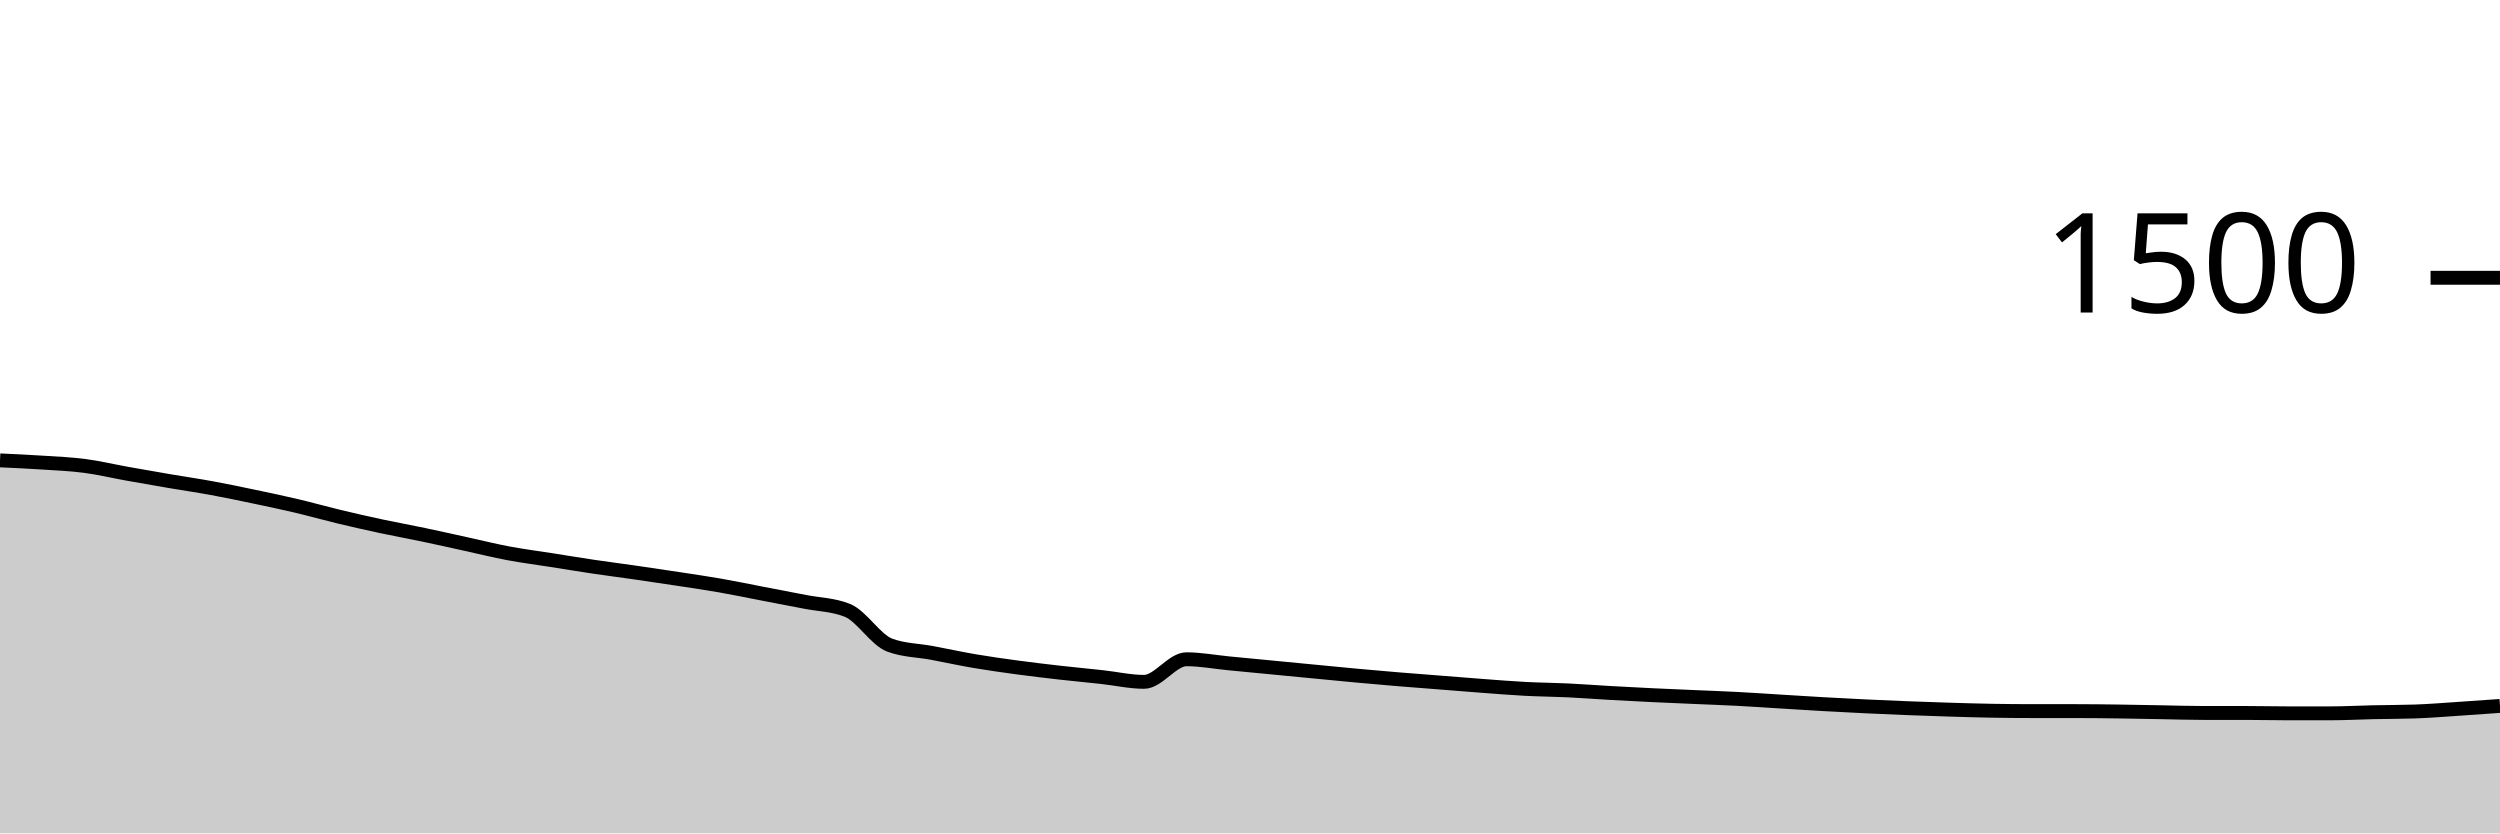
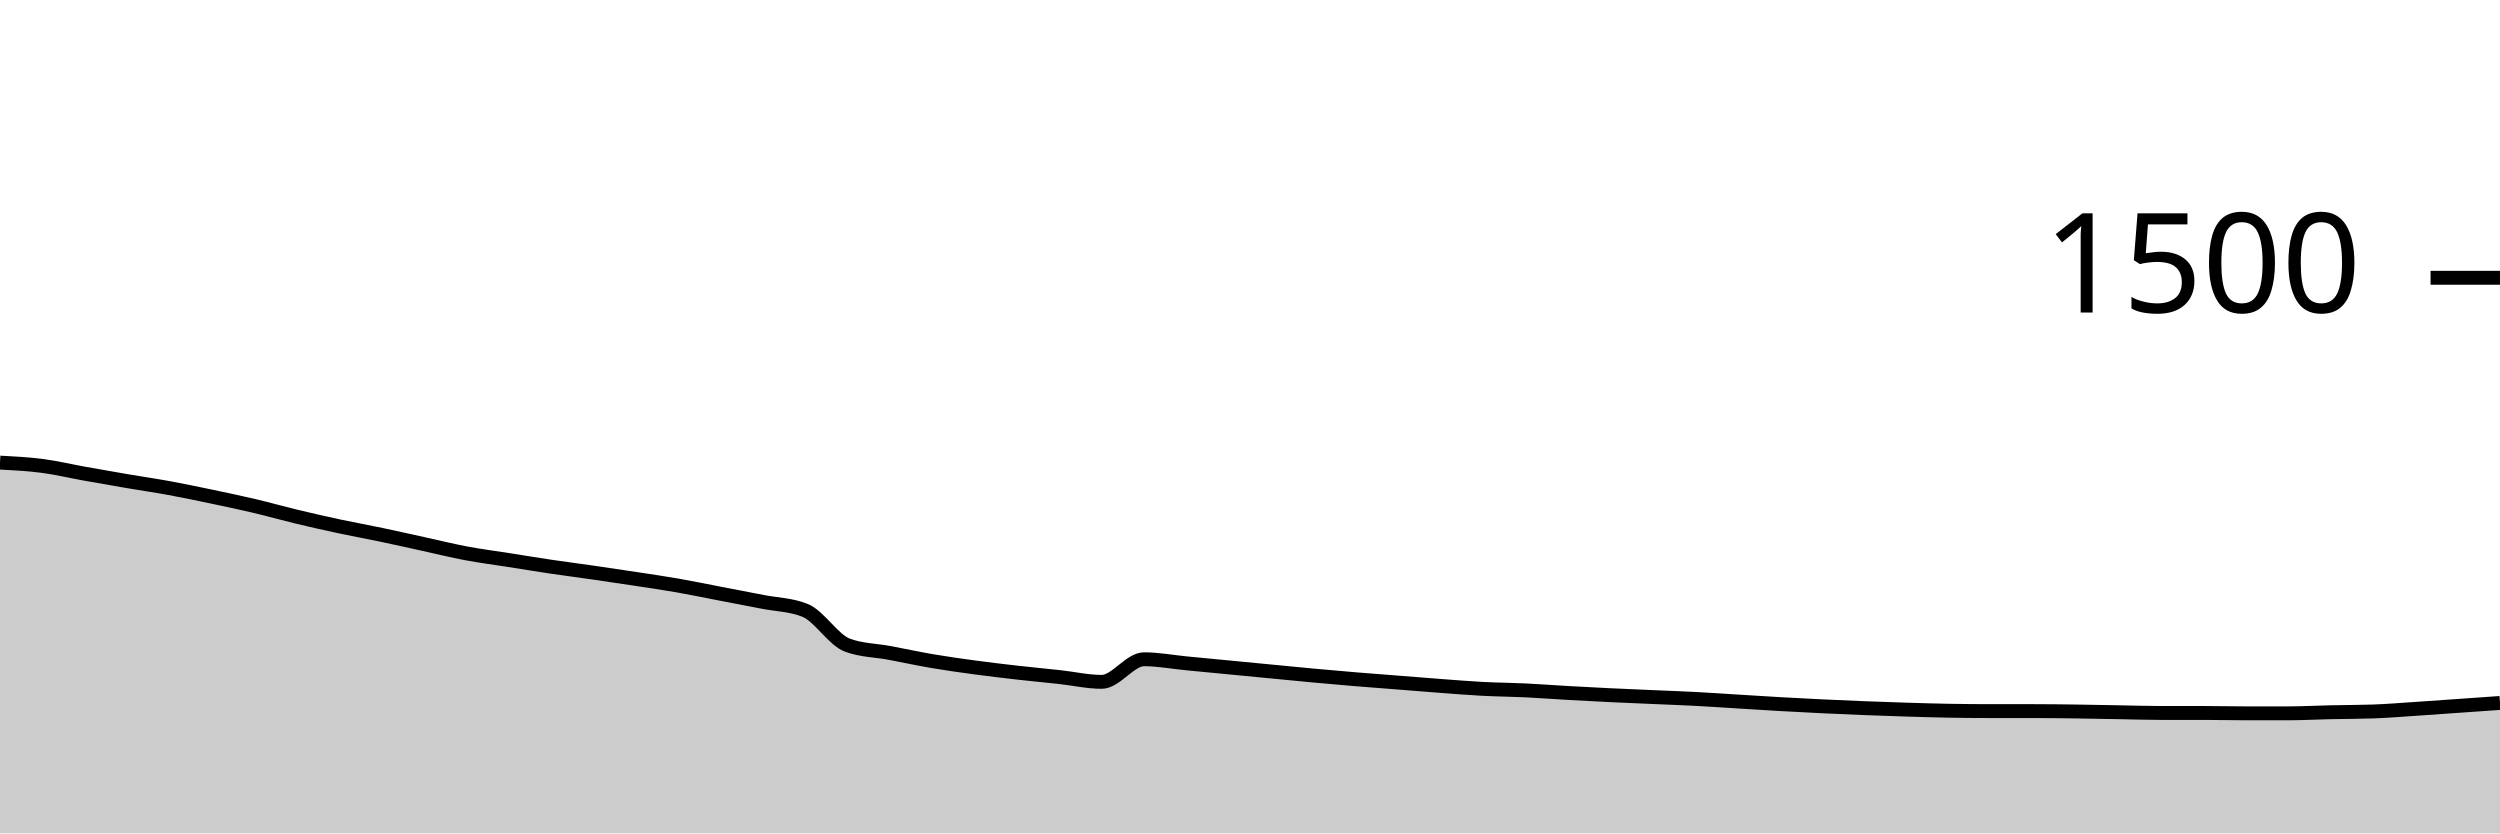
<svg xmlns="http://www.w3.org/2000/svg" viewBox="0 0 180 60">
  <g transform="translate(0,20)">
-     <path class="area" fill="rgba(0, 0, 0, 0.2)" d="M0,13.147C1.017,13.193,2.034,13.24,3.051,13.307C4.068,13.373,5.085,13.413,6.102,13.547C7.119,13.68,8.136,13.924,9.153,14.107C10.169,14.289,11.186,14.467,12.203,14.64C13.22,14.813,14.237,14.96,15.254,15.147C16.271,15.333,17.288,15.547,18.305,15.76C19.322,15.973,20.339,16.187,21.356,16.427C22.373,16.667,23.39,16.956,24.407,17.2C25.424,17.444,26.441,17.676,27.458,17.893C28.475,18.111,29.492,18.293,30.508,18.507C31.525,18.72,32.542,18.951,33.559,19.173C34.576,19.396,35.593,19.649,36.61,19.84C37.627,20.031,38.644,20.16,39.661,20.32C40.678,20.48,41.695,20.649,42.712,20.8C43.729,20.951,44.746,21.08,45.763,21.227C46.78,21.373,47.797,21.524,48.814,21.68C49.831,21.836,50.847,21.982,51.864,22.16C52.881,22.338,53.898,22.551,54.915,22.747C55.932,22.942,56.949,23.133,57.966,23.333C58.983,23.533,60,23.538,61.017,23.947C62.034,24.356,63.051,26.08,64.068,26.453C65.085,26.827,66.102,26.822,67.119,27.013C68.136,27.204,69.153,27.427,70.169,27.6C71.186,27.773,72.203,27.916,73.22,28.053C74.237,28.191,75.254,28.311,76.271,28.427C77.288,28.542,78.305,28.636,79.322,28.747C80.339,28.858,81.356,29.093,82.373,29.093C83.39,29.093,84.407,27.467,85.424,27.467C86.441,27.467,87.458,27.662,88.475,27.76C89.492,27.858,90.508,27.956,91.525,28.053C92.542,28.151,93.559,28.249,94.576,28.347C95.593,28.444,96.61,28.547,97.627,28.64C98.644,28.733,99.661,28.822,100.678,28.907C101.695,28.991,102.712,29.067,103.729,29.147C104.746,29.227,105.763,29.311,106.78,29.387C107.797,29.462,108.814,29.547,109.831,29.6C110.847,29.653,111.864,29.658,112.881,29.707C113.898,29.756,114.915,29.836,115.932,29.893C116.949,29.951,117.966,30.004,118.983,30.053C120,30.102,121.017,30.142,122.034,30.187C123.051,30.231,124.068,30.267,125.085,30.32C126.102,30.373,127.119,30.444,128.136,30.507C129.153,30.569,130.169,30.636,131.186,30.693C132.203,30.751,133.22,30.804,134.237,30.853C135.254,30.902,136.271,30.947,137.288,30.987C138.305,31.027,139.322,31.062,140.339,31.093C141.356,31.124,142.373,31.156,143.39,31.173C144.407,31.191,145.424,31.2,146.441,31.2C147.458,31.2,148.475,31.2,149.492,31.2C150.508,31.2,151.525,31.213,152.542,31.227C153.559,31.24,154.576,31.262,155.593,31.28C156.61,31.298,157.627,31.333,158.644,31.333C159.661,31.333,160.678,31.333,161.695,31.333C162.712,31.333,163.729,31.36,164.746,31.36C165.763,31.36,166.78,31.36,167.797,31.36C168.814,31.36,169.831,31.302,170.847,31.28C171.864,31.258,172.881,31.262,173.898,31.227C174.915,31.191,175.932,31.107,176.949,31.04C177.966,30.973,178.983,30.9,180,30.827L180,40C178.983,40,177.966,40,176.949,40C175.932,40,174.915,40,173.898,40C172.881,40,171.864,40,170.847,40C169.831,40,168.814,40,167.797,40C166.78,40,165.763,40,164.746,40C163.729,40,162.712,40,161.695,40C160.678,40,159.661,40,158.644,40C157.627,40,156.61,40,155.593,40C154.576,40,153.559,40,152.542,40C151.525,40,150.508,40,149.492,40C148.475,40,147.458,40,146.441,40C145.424,40,144.407,40,143.39,40C142.373,40,141.356,40,140.339,40C139.322,40,138.305,40,137.288,40C136.271,40,135.254,40,134.237,40C133.22,40,132.203,40,131.186,40C130.169,40,129.153,40,128.136,40C127.119,40,126.102,40,125.085,40C124.068,40,123.051,40,122.034,40C121.017,40,120,40,118.983,40C117.966,40,116.949,40,115.932,40C114.915,40,113.898,40,112.881,40C111.864,40,110.847,40,109.831,40C108.814,40,107.797,40,106.78,40C105.763,40,104.746,40,103.729,40C102.712,40,101.695,40,100.678,40C99.661,40,98.644,40,97.627,40C96.61,40,95.593,40,94.576,40C93.559,40,92.542,40,91.525,40C90.508,40,89.492,40,88.475,40C87.458,40,86.441,40,85.424,40C84.407,40,83.39,40,82.373,40C81.356,40,80.339,40,79.322,40C78.305,40,77.288,40,76.271,40C75.254,40,74.237,40,73.22,40C72.203,40,71.186,40,70.169,40C69.153,40,68.136,40,67.119,40C66.102,40,65.085,40,64.068,40C63.051,40,62.034,40,61.017,40C60,40,58.983,40,57.966,40C56.949,40,55.932,40,54.915,40C53.898,40,52.881,40,51.864,40C50.847,40,49.831,40,48.814,40C47.797,40,46.78,40,45.763,40C44.746,40,43.729,40,42.712,40C41.695,40,40.678,40,39.661,40C38.644,40,37.627,40,36.61,40C35.593,40,34.576,40,33.559,40C32.542,40,31.525,40,30.508,40C29.492,40,28.475,40,27.458,40C26.441,40,25.424,40,24.407,40C23.39,40,22.373,40,21.356,40C20.339,40,19.322,40,18.305,40C17.288,40,16.271,40,15.254,40C14.237,40,13.22,40,12.203,40C11.186,40,10.169,40,9.153,40C8.136,40,7.119,40,6.102,40C5.085,40,4.068,40,3.051,40C2.034,40,1.017,40,0,40Z" />
-     <path class="line" stroke="black" fill="none" d="M0,13.147C1.017,13.193,2.034,13.24,3.051,13.307C4.068,13.373,5.085,13.413,6.102,13.547C7.119,13.68,8.136,13.924,9.153,14.107C10.169,14.289,11.186,14.467,12.203,14.64C13.22,14.813,14.237,14.96,15.254,15.147C16.271,15.333,17.288,15.547,18.305,15.76C19.322,15.973,20.339,16.187,21.356,16.427C22.373,16.667,23.39,16.956,24.407,17.2C25.424,17.444,26.441,17.676,27.458,17.893C28.475,18.111,29.492,18.293,30.508,18.507C31.525,18.72,32.542,18.951,33.559,19.173C34.576,19.396,35.593,19.649,36.61,19.84C37.627,20.031,38.644,20.16,39.661,20.32C40.678,20.48,41.695,20.649,42.712,20.8C43.729,20.951,44.746,21.08,45.763,21.227C46.78,21.373,47.797,21.524,48.814,21.68C49.831,21.836,50.847,21.982,51.864,22.16C52.881,22.338,53.898,22.551,54.915,22.747C55.932,22.942,56.949,23.133,57.966,23.333C58.983,23.533,60,23.538,61.017,23.947C62.034,24.356,63.051,26.08,64.068,26.453C65.085,26.827,66.102,26.822,67.119,27.013C68.136,27.204,69.153,27.427,70.169,27.6C71.186,27.773,72.203,27.916,73.22,28.053C74.237,28.191,75.254,28.311,76.271,28.427C77.288,28.542,78.305,28.636,79.322,28.747C80.339,28.858,81.356,29.093,82.373,29.093C83.39,29.093,84.407,27.467,85.424,27.467C86.441,27.467,87.458,27.662,88.475,27.76C89.492,27.858,90.508,27.956,91.525,28.053C92.542,28.151,93.559,28.249,94.576,28.347C95.593,28.444,96.61,28.547,97.627,28.64C98.644,28.733,99.661,28.822,100.678,28.907C101.695,28.991,102.712,29.067,103.729,29.147C104.746,29.227,105.763,29.311,106.78,29.387C107.797,29.462,108.814,29.547,109.831,29.6C110.847,29.653,111.864,29.658,112.881,29.707C113.898,29.756,114.915,29.836,115.932,29.893C116.949,29.951,117.966,30.004,118.983,30.053C120,30.102,121.017,30.142,122.034,30.187C123.051,30.231,124.068,30.267,125.085,30.32C126.102,30.373,127.119,30.444,128.136,30.507C129.153,30.569,130.169,30.636,131.186,30.693C132.203,30.751,133.22,30.804,134.237,30.853C135.254,30.902,136.271,30.947,137.288,30.987C138.305,31.027,139.322,31.062,140.339,31.093C141.356,31.124,142.373,31.156,143.39,31.173C144.407,31.191,145.424,31.2,146.441,31.2C147.458,31.2,148.475,31.2,149.492,31.2C150.508,31.2,151.525,31.213,152.542,31.227C153.559,31.24,154.576,31.262,155.593,31.28C156.61,31.298,157.627,31.333,158.644,31.333C159.661,31.333,160.678,31.333,161.695,31.333C162.712,31.333,163.729,31.36,164.746,31.36C165.763,31.36,166.78,31.36,167.797,31.36C168.814,31.36,169.831,31.302,170.847,31.28C171.864,31.258,172.881,31.262,173.898,31.227C174.915,31.191,175.932,31.107,176.949,31.04C177.966,30.973,178.983,30.9,180,30.827" />
+     <path class="area" fill="rgba(0, 0, 0, 0.2)" d="M0,13.307C1.017,13.36,2.034,13.413,3.051,13.547C4.068,13.68,5.085,13.924,6.102,14.107C7.119,14.289,8.136,14.467,9.153,14.64C10.169,14.813,11.186,14.96,12.203,15.147C13.22,15.333,14.237,15.547,15.254,15.76C16.271,15.973,17.288,16.187,18.305,16.427C19.322,16.667,20.339,16.956,21.356,17.2C22.373,17.444,23.39,17.676,24.407,17.893C25.424,18.111,26.441,18.293,27.458,18.507C28.475,18.72,29.492,18.951,30.508,19.173C31.525,19.396,32.542,19.649,33.559,19.84C34.576,20.031,35.593,20.16,36.61,20.32C37.627,20.48,38.644,20.649,39.661,20.8C40.678,20.951,41.695,21.08,42.712,21.227C43.729,21.373,44.746,21.524,45.763,21.68C46.78,21.836,47.797,21.982,48.814,22.16C49.831,22.338,50.847,22.551,51.864,22.747C52.881,22.942,53.898,23.133,54.915,23.333C55.932,23.533,56.949,23.538,57.966,23.947C58.983,24.356,60,26.08,61.017,26.453C62.034,26.827,63.051,26.822,64.068,27.013C65.085,27.204,66.102,27.427,67.119,27.6C68.136,27.773,69.153,27.916,70.169,28.053C71.186,28.191,72.203,28.311,73.22,28.427C74.237,28.542,75.254,28.636,76.271,28.747C77.288,28.858,78.305,29.093,79.322,29.093C80.339,29.093,81.356,27.467,82.373,27.467C83.39,27.467,84.407,27.662,85.424,27.76C86.441,27.858,87.458,27.956,88.475,28.053C89.492,28.151,90.508,28.249,91.525,28.347C92.542,28.444,93.559,28.547,94.576,28.64C95.593,28.733,96.61,28.822,97.627,28.907C98.644,28.991,99.661,29.067,100.678,29.147C101.695,29.227,102.712,29.311,103.729,29.387C104.746,29.462,105.763,29.547,106.78,29.6C107.797,29.653,108.814,29.658,109.831,29.707C110.847,29.756,111.864,29.836,112.881,29.893C113.898,29.951,114.915,30.004,115.932,30.053C116.949,30.102,117.966,30.142,118.983,30.187C120,30.231,121.017,30.267,122.034,30.32C123.051,30.373,124.068,30.444,125.085,30.507C126.102,30.569,127.119,30.636,128.136,30.693C129.153,30.751,130.169,30.804,131.186,30.853C132.203,30.902,133.22,30.947,134.237,30.987C135.254,31.027,136.271,31.062,137.288,31.093C138.305,31.124,139.322,31.156,140.339,31.173C141.356,31.191,142.373,31.2,143.39,31.2C144.407,31.2,145.424,31.2,146.441,31.2C147.458,31.2,148.475,31.213,149.492,31.227C150.508,31.24,151.525,31.262,152.542,31.28C153.559,31.298,154.576,31.333,155.593,31.333C156.61,31.333,157.627,31.333,158.644,31.333C159.661,31.333,160.678,31.36,161.695,31.36C162.712,31.36,163.729,31.36,164.746,31.36C165.763,31.36,166.78,31.302,167.797,31.28C168.814,31.258,169.831,31.262,170.847,31.227C171.864,31.191,172.881,31.107,173.898,31.04C174.915,30.973,175.932,30.898,176.949,30.827C177.966,30.756,178.983,30.684,180,30.613L180,40C178.983,40,177.966,40,176.949,40C175.932,40,174.915,40,173.898,40C172.881,40,171.864,40,170.847,40C169.831,40,168.814,40,167.797,40C166.78,40,165.763,40,164.746,40C163.729,40,162.712,40,161.695,40C160.678,40,159.661,40,158.644,40C157.627,40,156.61,40,155.593,40C154.576,40,153.559,40,152.542,40C151.525,40,150.508,40,149.492,40C148.475,40,147.458,40,146.441,40C145.424,40,144.407,40,143.39,40C142.373,40,141.356,40,140.339,40C139.322,40,138.305,40,137.288,40C136.271,40,135.254,40,134.237,40C133.22,40,132.203,40,131.186,40C130.169,40,129.153,40,128.136,40C127.119,40,126.102,40,125.085,40C124.068,40,123.051,40,122.034,40C121.017,40,120,40,118.983,40C117.966,40,116.949,40,115.932,40C114.915,40,113.898,40,112.881,40C111.864,40,110.847,40,109.831,40C108.814,40,107.797,40,106.78,40C105.763,40,104.746,40,103.729,40C102.712,40,101.695,40,100.678,40C99.661,40,98.644,40,97.627,40C96.61,40,95.593,40,94.576,40C93.559,40,92.542,40,91.525,40C90.508,40,89.492,40,88.475,40C87.458,40,86.441,40,85.424,40C84.407,40,83.39,40,82.373,40C81.356,40,80.339,40,79.322,40C78.305,40,77.288,40,76.271,40C75.254,40,74.237,40,73.22,40C72.203,40,71.186,40,70.169,40C69.153,40,68.136,40,67.119,40C66.102,40,65.085,40,64.068,40C63.051,40,62.034,40,61.017,40C60,40,58.983,40,57.966,40C56.949,40,55.932,40,54.915,40C53.898,40,52.881,40,51.864,40C50.847,40,49.831,40,48.814,40C47.797,40,46.78,40,45.763,40C44.746,40,43.729,40,42.712,40C41.695,40,40.678,40,39.661,40C38.644,40,37.627,40,36.61,40C35.593,40,34.576,40,33.559,40C32.542,40,31.525,40,30.508,40C29.492,40,28.475,40,27.458,40C26.441,40,25.424,40,24.407,40C23.39,40,22.373,40,21.356,40C20.339,40,19.322,40,18.305,40C17.288,40,16.271,40,15.254,40C14.237,40,13.22,40,12.203,40C11.186,40,10.169,40,9.153,40C8.136,40,7.119,40,6.102,40C5.085,40,4.068,40,3.051,40C2.034,40,1.017,40,0,40Z" />
+     <path class="line" stroke="black" fill="none" d="M0,13.307C1.017,13.36,2.034,13.413,3.051,13.547C4.068,13.68,5.085,13.924,6.102,14.107C7.119,14.289,8.136,14.467,9.153,14.64C10.169,14.813,11.186,14.96,12.203,15.147C13.22,15.333,14.237,15.547,15.254,15.76C16.271,15.973,17.288,16.187,18.305,16.427C19.322,16.667,20.339,16.956,21.356,17.2C22.373,17.444,23.39,17.676,24.407,17.893C25.424,18.111,26.441,18.293,27.458,18.507C28.475,18.72,29.492,18.951,30.508,19.173C31.525,19.396,32.542,19.649,33.559,19.84C34.576,20.031,35.593,20.16,36.61,20.32C37.627,20.48,38.644,20.649,39.661,20.8C40.678,20.951,41.695,21.08,42.712,21.227C43.729,21.373,44.746,21.524,45.763,21.68C46.78,21.836,47.797,21.982,48.814,22.16C49.831,22.338,50.847,22.551,51.864,22.747C52.881,22.942,53.898,23.133,54.915,23.333C55.932,23.533,56.949,23.538,57.966,23.947C58.983,24.356,60,26.08,61.017,26.453C62.034,26.827,63.051,26.822,64.068,27.013C65.085,27.204,66.102,27.427,67.119,27.6C68.136,27.773,69.153,27.916,70.169,28.053C71.186,28.191,72.203,28.311,73.22,28.427C74.237,28.542,75.254,28.636,76.271,28.747C77.288,28.858,78.305,29.093,79.322,29.093C80.339,29.093,81.356,27.467,82.373,27.467C83.39,27.467,84.407,27.662,85.424,27.76C86.441,27.858,87.458,27.956,88.475,28.053C89.492,28.151,90.508,28.249,91.525,28.347C92.542,28.444,93.559,28.547,94.576,28.64C95.593,28.733,96.61,28.822,97.627,28.907C98.644,28.991,99.661,29.067,100.678,29.147C101.695,29.227,102.712,29.311,103.729,29.387C104.746,29.462,105.763,29.547,106.78,29.6C107.797,29.653,108.814,29.658,109.831,29.707C110.847,29.756,111.864,29.836,112.881,29.893C113.898,29.951,114.915,30.004,115.932,30.053C116.949,30.102,117.966,30.142,118.983,30.187C120,30.231,121.017,30.267,122.034,30.32C123.051,30.373,124.068,30.444,125.085,30.507C126.102,30.569,127.119,30.636,128.136,30.693C129.153,30.751,130.169,30.804,131.186,30.853C132.203,30.902,133.22,30.947,134.237,30.987C135.254,31.027,136.271,31.062,137.288,31.093C138.305,31.124,139.322,31.156,140.339,31.173C141.356,31.191,142.373,31.2,143.39,31.2C144.407,31.2,145.424,31.2,146.441,31.2C147.458,31.2,148.475,31.213,149.492,31.227C150.508,31.24,151.525,31.262,152.542,31.28C153.559,31.298,154.576,31.333,155.593,31.333C156.61,31.333,157.627,31.333,158.644,31.333C159.661,31.333,160.678,31.36,161.695,31.36C162.712,31.36,163.729,31.36,164.746,31.36C165.763,31.36,166.78,31.302,167.797,31.28C168.814,31.258,169.831,31.262,170.847,31.227C171.864,31.191,172.881,31.107,173.898,31.04C174.915,30.973,175.932,30.898,176.949,30.827C177.966,30.756,178.983,30.684,180,30.613" />
    <path class="axis-ceiling" stroke-width="1" stroke="black" fill="none" d="M175,0L180,0" />
    <text class="axis-ceiling-label" font-family="sans-serif" text-anchor="end" font-size="10px" x="170" y="2.5">1500</text>
  </g>
</svg>
